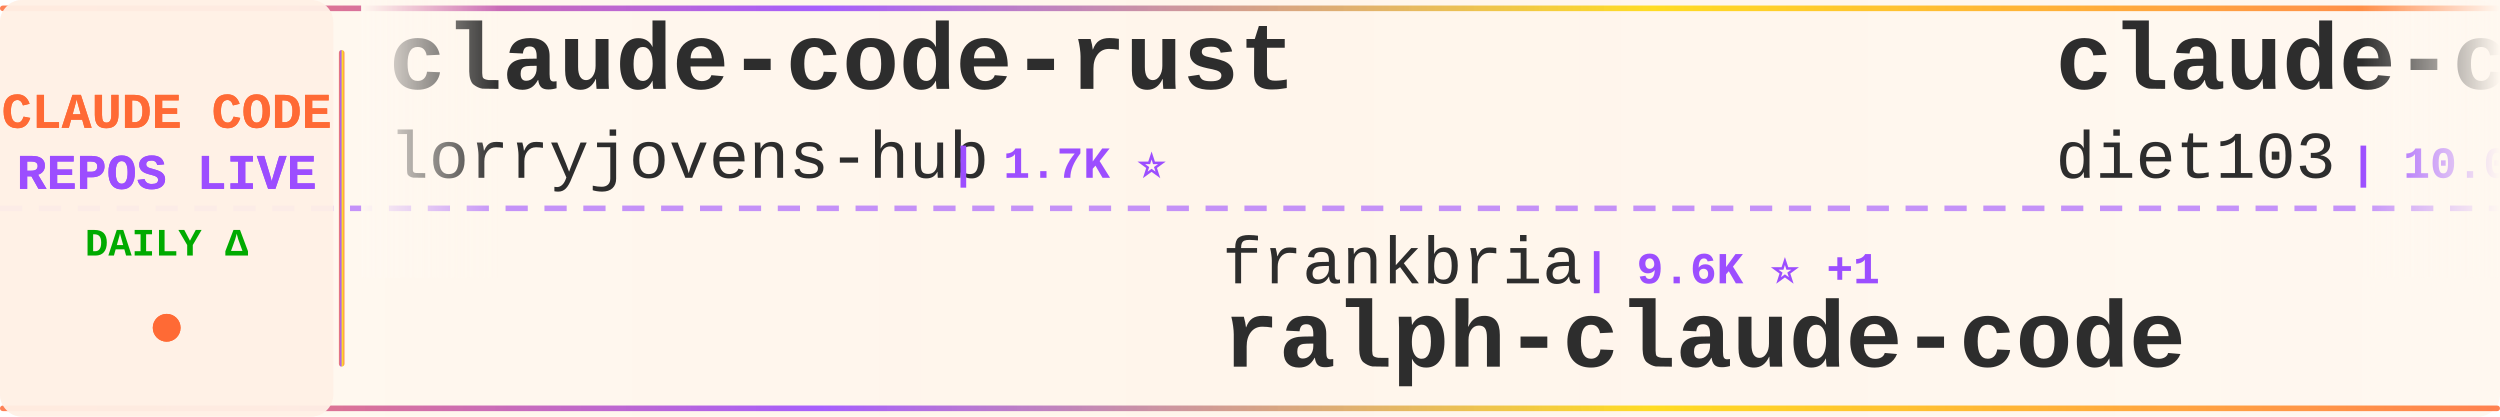
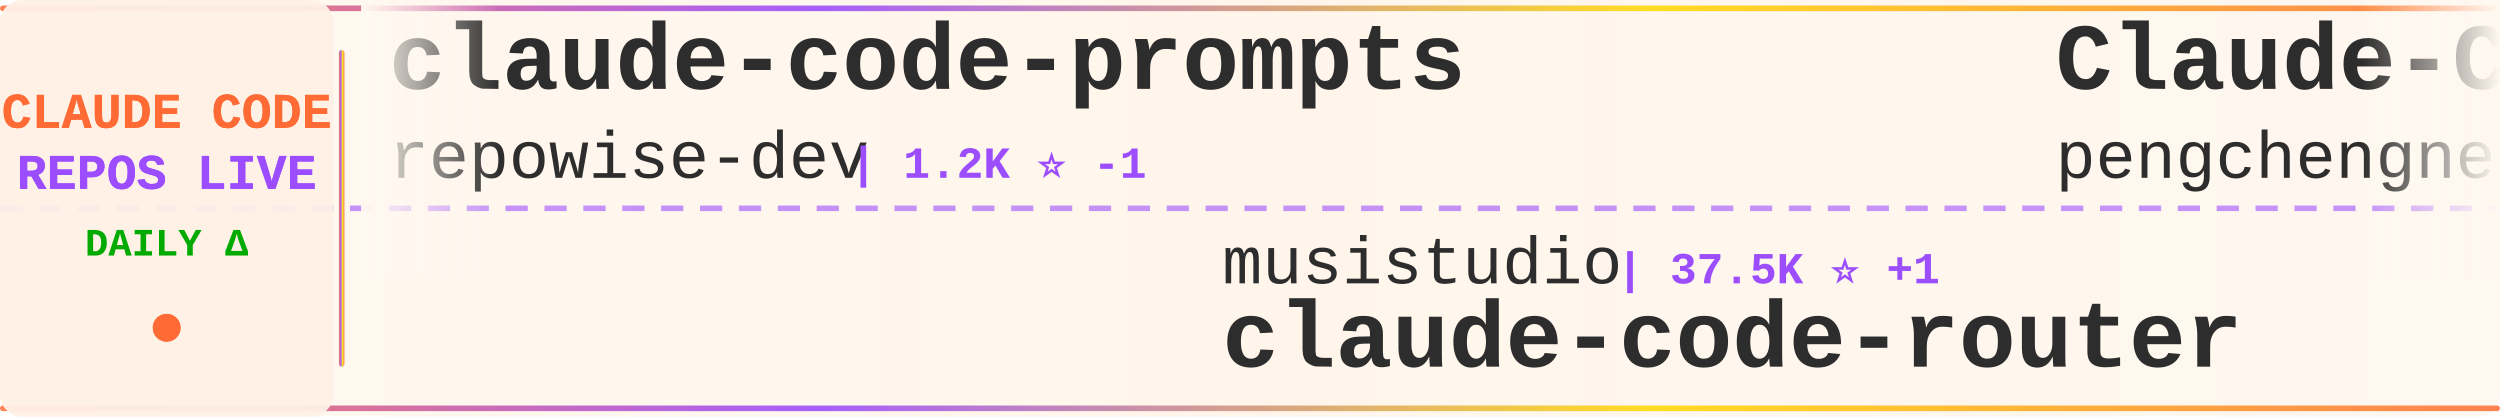
<svg xmlns="http://www.w3.org/2000/svg" width="900" height="150">
  <defs>
    <linearGradient id="tickerBg" x1="0%" y1="0%" x2="100%" y2="0%">
      <stop offset="0%" style="stop-color:#fff8f0;stop-opacity:0.98" />
      <stop offset="50%" style="stop-color:#fff5eb;stop-opacity:1" />
      <stop offset="100%" style="stop-color:#fff8f0;stop-opacity:0.98" />
    </linearGradient>
    <linearGradient id="borderGrad" x1="0%" y1="0%" x2="100%" y2="0%">
      <stop offset="0%" style="stop-color:#FF6B35;stop-opacity:0.85">
        <animate attributeName="stop-opacity" values="0.85;1;0.85" dur="2s" repeatCount="indefinite" />
      </stop>
      <stop offset="33%" style="stop-color:#9C4EFF;stop-opacity:0.9">
        <animate attributeName="stop-opacity" values="0.9;1;0.9" dur="2.2s" repeatCount="indefinite" />
      </stop>
      <stop offset="66%" style="stop-color:#FFD700;stop-opacity:0.85">
        <animate attributeName="stop-opacity" values="0.85;1;0.85" dur="1.8s" repeatCount="indefinite" />
      </stop>
      <stop offset="100%" style="stop-color:#FF6B35;stop-opacity:0.85">
        <animate attributeName="stop-opacity" values="0.85;1;0.85" dur="2s" repeatCount="indefinite" />
      </stop>
    </linearGradient>
    <filter id="textGlow">
      <feGaussianBlur stdDeviation="0.15" result="coloredBlur" />
      <feMerge>
        <feMergeNode in="coloredBlur" />
        <feMergeNode in="SourceGraphic" />
      </feMerge>
    </filter>
    <filter id="metricGlow">
      <feGaussianBlur stdDeviation="0.2" result="coloredBlur" />
      <feMerge>
        <feMergeNode in="coloredBlur" />
        <feMergeNode in="SourceGraphic" />
      </feMerge>
    </filter>
    <linearGradient id="leftFade" x1="0%" y1="0%" x2="100%" y2="0%">
      <stop offset="0%" style="stop-color:#fff8f0;stop-opacity:1" />
      <stop offset="100%" style="stop-color:#fff8f0;stop-opacity:0" />
    </linearGradient>
    <linearGradient id="rightFade" x1="0%" y1="0%" x2="100%" y2="0%">
      <stop offset="0%" style="stop-color:#fff8f0;stop-opacity:0" />
      <stop offset="100%" style="stop-color:#fff8f0;stop-opacity:1" />
    </linearGradient>
  </defs>
  <rect width="900" height="150" fill="url(#tickerBg)" rx="8" />
  <rect x="0" y="2" width="900" height="2" fill="url(#borderGrad)" rx="1" />
  <rect x="0" y="146" width="900" height="2" fill="url(#borderGrad)" rx="1" />
  <line x1="0" y1="75" x2="900" y2="75" stroke="#9C4EFF" stroke-width="2" stroke-dasharray="8 6" opacity="0.6" />
  <rect x="0" y="0" width="120" height="150" fill="#fff0e6" opacity="0.95" rx="8" />
  <text x="60" y="46" font-family="'Courier New', monospace" font-size="18" font-weight="bold" fill="#FF6B35" text-anchor="middle" filter="url(#textGlow)">
    CLAUDE CODE
  </text>
  <text x="60" y="68" font-family="'Courier New', monospace" font-size="18" font-weight="bold" fill="#9C4EFF" text-anchor="middle" filter="url(#textGlow)">
    REPOS LIVE
  </text>
  <text x="60" y="92" font-family="'Courier New', monospace" font-size="14" font-weight="bold" fill="#00aa00" text-anchor="middle">
    DAILY Δ
  </text>
  <circle cx="60" cy="118" r="5" fill="#FF6B35" filter="url(#metricGlow)">
    <animate attributeName="r" values="4;6;4" dur="1.5s" repeatCount="indefinite" />
    <animate attributeName="opacity" values="0.6;1;0.6" dur="1.5s" repeatCount="indefinite" />
  </circle>
  <rect x="122" y="18" width="2" height="114" fill="url(#borderGrad)" rx="1" />
  <clipPath id="tickerClip">
    <rect x="130" y="0" width="770" height="150" />
  </clipPath>
  <g clip-path="url(#tickerClip)">
    <g id="tickerItems">
      <animateTransform attributeName="transform" attributeType="XML" type="translate" from="0 0" to="-3000 0" dur="54s" repeatCount="indefinite" />
      <g transform="translate(0, 0)">
-         <text x="140" y="32" font-family="'Courier New', monospace" font-size="34" font-weight="bold" fill="#2d2d2d">claude-code-rust</text>
-         <text x="140" y="64" font-family="'Courier New', monospace" font-size="24" font-weight="normal" fill="#2d2d2d" opacity="1.0">lorryjovens-hub</text>
-         <text x="342" y="64" font-family="'Courier New', monospace" font-size="16" font-weight="bold" fill="#9C4EFF"> | 1.7K ⭐</text>
+         <text x="140" y="32" font-family="'Courier New', monospace" font-size="34" font-weight="bold" fill="#2d2d2d">claude-code-prompts</text>
+         <text x="140" y="64" font-family="'Courier New', monospace" font-size="24" font-weight="normal" fill="#2d2d2d" opacity="1.0">repowise-dev</text>
+         <text x="306" y="64" font-family="'Courier New', monospace" font-size="16" font-weight="bold" fill="#9C4EFF"> | 1.2K ⭐ -1</text>
      </g>
      <g transform="translate(300, 0)">
-         <text x="140" y="102" font-family="'Courier New', monospace" font-size="24" font-weight="normal" fill="#2d2d2d" opacity="1.0">frankbria</text>
-         <text x="270" y="102" font-family="'Courier New', monospace" font-size="16" font-weight="bold" fill="#9C4EFF"> | 9.6K ⭐ +1</text>
-         <text x="140" y="132" font-family="'Courier New', monospace" font-size="34" font-weight="bold" fill="#2d2d2d">ralph-claude-code</text>
+         <text x="140" y="102" font-family="'Courier New', monospace" font-size="24" font-weight="normal" fill="#2d2d2d" opacity="1.0">musistudio</text>
+         <text x="282" y="102" font-family="'Courier New', monospace" font-size="16" font-weight="bold" fill="#9C4EFF"> | 37.5K ⭐ +1</text>
+         <text x="140" y="132" font-family="'Courier New', monospace" font-size="34" font-weight="bold" fill="#2d2d2d">claude-code-router</text>
      </g>
      <g transform="translate(600, 0)">
-         <text x="140" y="32" font-family="'Courier New', monospace" font-size="34" font-weight="bold" fill="#2d2d2d">claude-code-infrastructu...</text>
-         <text x="140" y="64" font-family="'Courier New', monospace" font-size="24" font-weight="normal" fill="#2d2d2d" opacity="1.0">diet103</text>
-         <text x="246" y="64" font-family="'Courier New', monospace" font-size="16" font-weight="bold" fill="#9C4EFF"> | 10.0K ⭐ +2</text>
+         <text x="140" y="32" font-family="'Courier New', monospace" font-size="34" font-weight="bold" fill="#2d2d2d">Claude-Code</text>
+         <text x="140" y="64" font-family="'Courier New', monospace" font-size="24" font-weight="normal" fill="#2d2d2d" opacity="1.0">pengchengneo</text>
+         <text x="306" y="64" font-family="'Courier New', monospace" font-size="16" font-weight="bold" fill="#9C4EFF"> | 1.8K ⭐ +1</text>
      </g>
      <g transform="translate(900, 0)">
-         <text x="140" y="102" font-family="'Courier New', monospace" font-size="24" font-weight="normal" fill="#2d2d2d" opacity="1.0">ponponon</text>
-         <text x="258" y="102" font-family="'Courier New', monospace" font-size="16" font-weight="bold" fill="#9C4EFF"> | 2.3K ⭐</text>
-         <text x="140" y="132" font-family="'Courier New', monospace" font-size="34" font-weight="bold" fill="#2d2d2d">claude_code_src</text>
-       </g>
-       <g transform="translate(1200, 0)">
-         <text x="140" y="32" font-family="'Courier New', monospace" font-size="34" font-weight="bold" fill="#2d2d2d">claude-code-video-toolki...</text>
-         <text x="140" y="64" font-family="'Courier New', monospace" font-size="24" font-weight="normal" fill="#2d2d2d" opacity="1.0">digitalsamba</text>
-         <text x="306" y="64" font-family="'Courier New', monospace" font-size="16" font-weight="bold" fill="#9C4EFF"> | 2.2K ⭐ +1</text>
-       </g>
-       <g transform="translate(1500, 0)">
        <text x="140" y="102" font-family="'Courier New', monospace" font-size="24" font-weight="normal" fill="#2d2d2d" opacity="1.0">chauncygu</text>
        <text x="270" y="102" font-family="'Courier New', monospace" font-size="16" font-weight="bold" fill="#9C4EFF"> | 2.8K ⭐</text>
        <text x="140" y="132" font-family="'Courier New', monospace" font-size="34" font-weight="bold" fill="#2d2d2d">collection-claude-code-s...</text>
      </g>
+       <g transform="translate(1200, 0)">
+         <text x="140" y="32" font-family="'Courier New', monospace" font-size="34" font-weight="bold" fill="#2d2d2d">claude-code-settings</text>
+         <text x="140" y="64" font-family="'Courier New', monospace" font-size="24" font-weight="normal" fill="#2d2d2d" opacity="1.0">feiskyer</text>
+         <text x="258" y="64" font-family="'Courier New', monospace" font-size="16" font-weight="bold" fill="#9C4EFF"> | 1.7K ⭐</text>
+       </g>
+       <g transform="translate(1500, 0)">
+         <text x="140" y="102" font-family="'Courier New', monospace" font-size="24" font-weight="normal" fill="#2d2d2d" opacity="1.0">davila7</text>
+         <text x="246" y="102" font-family="'Courier New', monospace" font-size="16" font-weight="bold" fill="#9C4EFF"> | 32.3K ⭐ -6</text>
+         <text x="140" y="132" font-family="'Courier New', monospace" font-size="34" font-weight="bold" fill="#2d2d2d">claude-code-templates</text>
+       </g>
      <g transform="translate(1800, 0)">
-         <text x="140" y="32" font-family="'Courier New', monospace" font-size="34" font-weight="bold" fill="#2d2d2d">oh-my-claudecode</text>
-         <text x="140" y="64" font-family="'Courier New', monospace" font-size="24" font-weight="normal" fill="#2d2d2d" opacity="1.0">Yeachan-Heo</text>
-         <text x="294" y="64" font-family="'Courier New', monospace" font-size="16" font-weight="bold" fill="#9C4EFF"> | 39.5K ⭐ +14</text>
+         <text x="140" y="32" font-family="'Courier New', monospace" font-size="34" font-weight="bold" fill="#2d2d2d">claude-code-skills</text>
+         <text x="140" y="64" font-family="'Courier New', monospace" font-size="24" font-weight="normal" fill="#2d2d2d" opacity="1.0">daymade</text>
+         <text x="246" y="64" font-family="'Courier New', monospace" font-size="16" font-weight="bold" fill="#9C4EFF"> | 1.4K ⭐</text>
      </g>
      <g transform="translate(2100, 0)">
-         <text x="140" y="102" font-family="'Courier New', monospace" font-size="24" font-weight="normal" fill="#2d2d2d" opacity="1.0">Chachamaru127</text>
-         <text x="318" y="102" font-family="'Courier New', monospace" font-size="16" font-weight="bold" fill="#9C4EFF"> | 3.1K ⭐</text>
-         <text x="140" y="132" font-family="'Courier New', monospace" font-size="34" font-weight="bold" fill="#2d2d2d">claude-code-harness</text>
+         <text x="140" y="102" font-family="'Courier New', monospace" font-size="24" font-weight="normal" fill="#2d2d2d" opacity="1.0">Yeachan-Heo</text>
+         <text x="294" y="102" font-family="'Courier New', monospace" font-size="16" font-weight="bold" fill="#9C4EFF"> | 39.5K ⭐ -1</text>
+         <text x="140" y="132" font-family="'Courier New', monospace" font-size="34" font-weight="bold" fill="#2d2d2d">oh-my-claudecode</text>
      </g>
      <g transform="translate(2400, 0)">
-         <text x="140" y="32" font-family="'Courier New', monospace" font-size="34" font-weight="bold" fill="#2d2d2d">learn-claude-code</text>
-         <text x="140" y="64" font-family="'Courier New', monospace" font-size="24" font-weight="normal" fill="#2d2d2d" opacity="1.0">shareAI-lab</text>
-         <text x="294" y="64" font-family="'Courier New', monospace" font-size="16" font-weight="bold" fill="#9C4EFF"> | 77.9K ⭐ +18</text>
+         <text x="140" y="32" font-family="'Courier New', monospace" font-size="34" font-weight="bold" fill="#2d2d2d">claude-code-telegram</text>
+         <text x="140" y="64" font-family="'Courier New', monospace" font-size="24" font-weight="normal" fill="#2d2d2d" opacity="1.0">overwirehq</text>
+         <text x="282" y="64" font-family="'Courier New', monospace" font-size="16" font-weight="bold" fill="#9C4EFF"> | 2.8K ⭐ -1</text>
      </g>
      <g transform="translate(2700, 0)">
-         <text x="140" y="102" font-family="'Courier New', monospace" font-size="24" font-weight="normal" fill="#2d2d2d" opacity="1.0">shanraisshan</text>
-         <text x="306" y="102" font-family="'Courier New', monospace" font-size="16" font-weight="bold" fill="#9C4EFF"> | 67.0K ⭐ +31</text>
-         <text x="140" y="132" font-family="'Courier New', monospace" font-size="34" font-weight="bold" fill="#2d2d2d">claude-code-best-practic...</text>
+         <text x="140" y="102" font-family="'Courier New', monospace" font-size="24" font-weight="normal" fill="#2d2d2d" opacity="1.0">JrCx7scC</text>
+         <text x="258" y="102" font-family="'Courier New', monospace" font-size="16" font-weight="bold" fill="#9C4EFF"> | 376 ⭐</text>
+         <text x="140" y="132" font-family="'Courier New', monospace" font-size="34" font-weight="bold" fill="#2d2d2d">claude-code-source</text>
      </g>
      <g transform="translate(3000, 0)">
-         <text x="140" y="32" font-family="'Courier New', monospace" font-size="34" font-weight="bold" fill="#2d2d2d">claude-code-rust</text>
-         <text x="140" y="64" font-family="'Courier New', monospace" font-size="24" font-weight="normal" fill="#2d2d2d" opacity="1.0">lorryjovens-hub</text>
-         <text x="342" y="64" font-family="'Courier New', monospace" font-size="16" font-weight="bold" fill="#9C4EFF"> | 1.7K ⭐</text>
+         <text x="140" y="32" font-family="'Courier New', monospace" font-size="34" font-weight="bold" fill="#2d2d2d">claude-code-prompts</text>
+         <text x="140" y="64" font-family="'Courier New', monospace" font-size="24" font-weight="normal" fill="#2d2d2d" opacity="1.0">repowise-dev</text>
+         <text x="306" y="64" font-family="'Courier New', monospace" font-size="16" font-weight="bold" fill="#9C4EFF"> | 1.2K ⭐ -1</text>
      </g>
      <g transform="translate(3300, 0)">
-         <text x="140" y="102" font-family="'Courier New', monospace" font-size="24" font-weight="normal" fill="#2d2d2d" opacity="1.0">frankbria</text>
-         <text x="270" y="102" font-family="'Courier New', monospace" font-size="16" font-weight="bold" fill="#9C4EFF"> | 9.6K ⭐ +1</text>
-         <text x="140" y="132" font-family="'Courier New', monospace" font-size="34" font-weight="bold" fill="#2d2d2d">ralph-claude-code</text>
+         <text x="140" y="102" font-family="'Courier New', monospace" font-size="24" font-weight="normal" fill="#2d2d2d" opacity="1.0">musistudio</text>
+         <text x="282" y="102" font-family="'Courier New', monospace" font-size="16" font-weight="bold" fill="#9C4EFF"> | 37.5K ⭐ +1</text>
+         <text x="140" y="132" font-family="'Courier New', monospace" font-size="34" font-weight="bold" fill="#2d2d2d">claude-code-router</text>
      </g>
      <g transform="translate(3600, 0)">
-         <text x="140" y="32" font-family="'Courier New', monospace" font-size="34" font-weight="bold" fill="#2d2d2d">claude-code-infrastructu...</text>
-         <text x="140" y="64" font-family="'Courier New', monospace" font-size="24" font-weight="normal" fill="#2d2d2d" opacity="1.0">diet103</text>
-         <text x="246" y="64" font-family="'Courier New', monospace" font-size="16" font-weight="bold" fill="#9C4EFF"> | 10.0K ⭐ +2</text>
+         <text x="140" y="32" font-family="'Courier New', monospace" font-size="34" font-weight="bold" fill="#2d2d2d">Claude-Code</text>
+         <text x="140" y="64" font-family="'Courier New', monospace" font-size="24" font-weight="normal" fill="#2d2d2d" opacity="1.0">pengchengneo</text>
+         <text x="306" y="64" font-family="'Courier New', monospace" font-size="16" font-weight="bold" fill="#9C4EFF"> | 1.8K ⭐ +1</text>
      </g>
      <g transform="translate(3900, 0)">
-         <text x="140" y="102" font-family="'Courier New', monospace" font-size="24" font-weight="normal" fill="#2d2d2d" opacity="1.0">ponponon</text>
-         <text x="258" y="102" font-family="'Courier New', monospace" font-size="16" font-weight="bold" fill="#9C4EFF"> | 2.3K ⭐</text>
-         <text x="140" y="132" font-family="'Courier New', monospace" font-size="34" font-weight="bold" fill="#2d2d2d">claude_code_src</text>
+         <text x="140" y="102" font-family="'Courier New', monospace" font-size="24" font-weight="normal" fill="#2d2d2d" opacity="1.0">chauncygu</text>
+         <text x="270" y="102" font-family="'Courier New', monospace" font-size="16" font-weight="bold" fill="#9C4EFF"> | 2.8K ⭐</text>
+         <text x="140" y="132" font-family="'Courier New', monospace" font-size="34" font-weight="bold" fill="#2d2d2d">collection-claude-code-s...</text>
      </g>
    </g>
  </g>
  <rect x="130" y="0" width="50" height="100" fill="url(#leftFade)" />
  <rect x="850" y="0" width="50" height="100" fill="url(#rightFade)" />
</svg>
